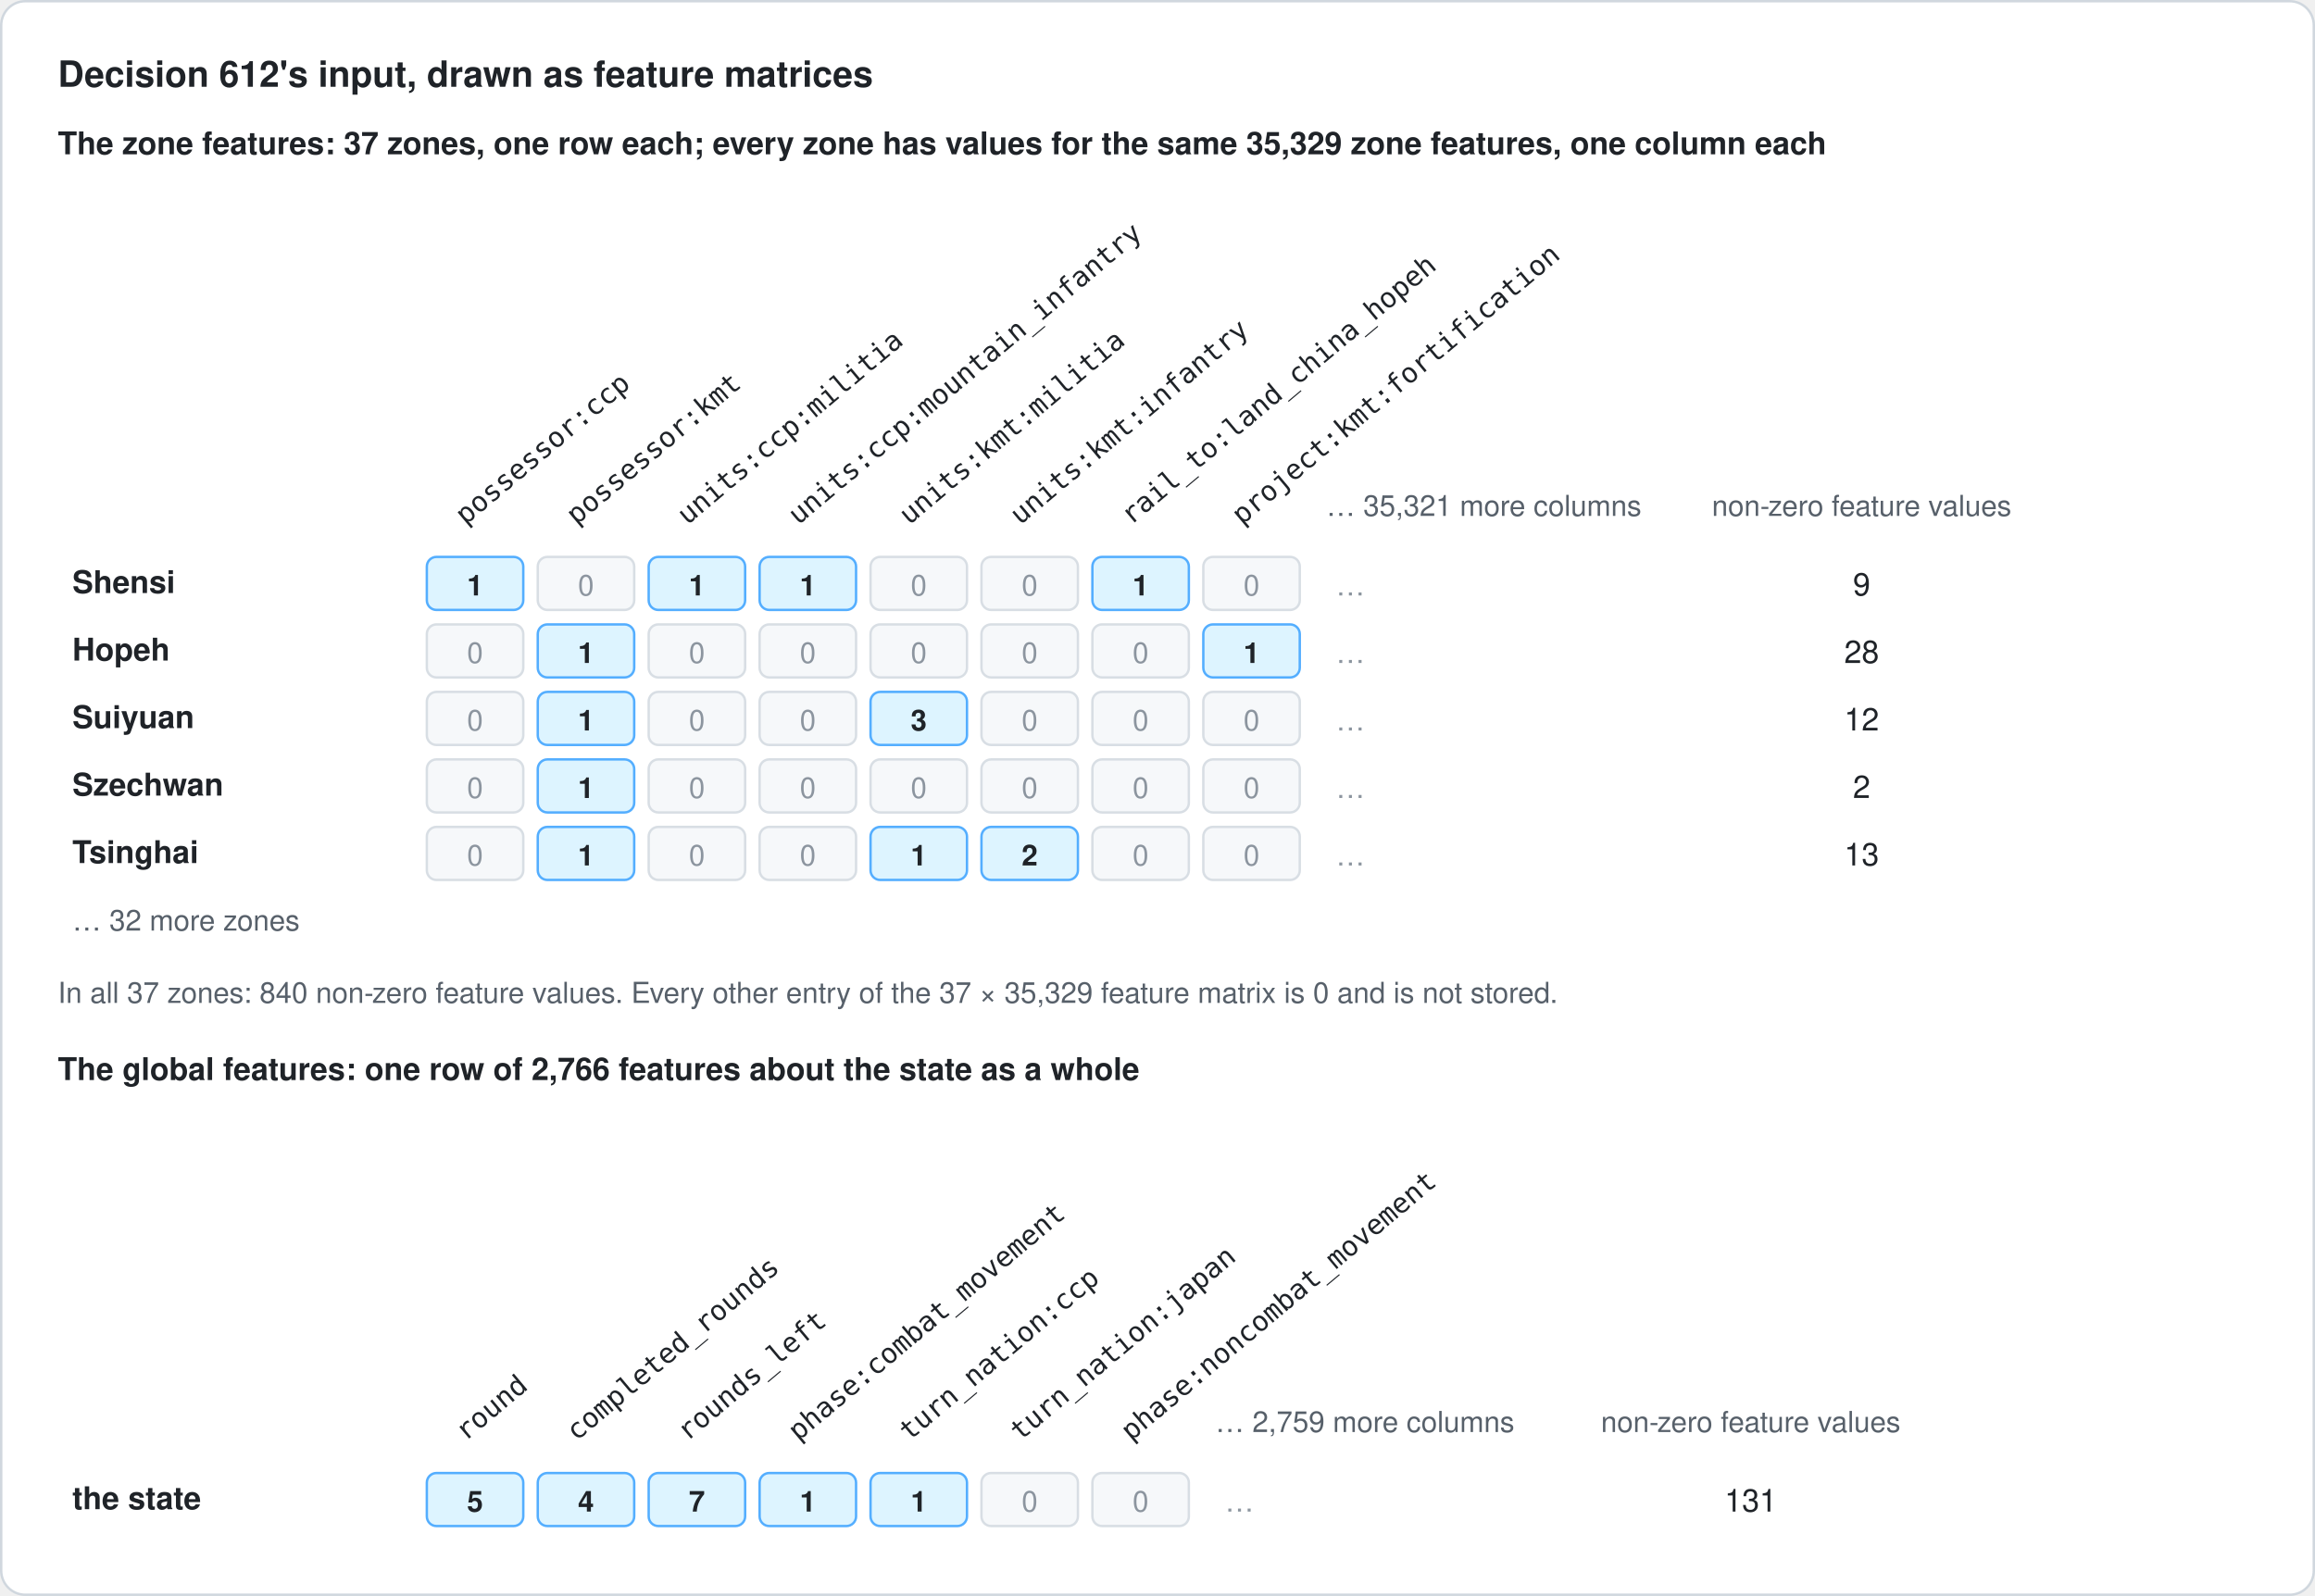
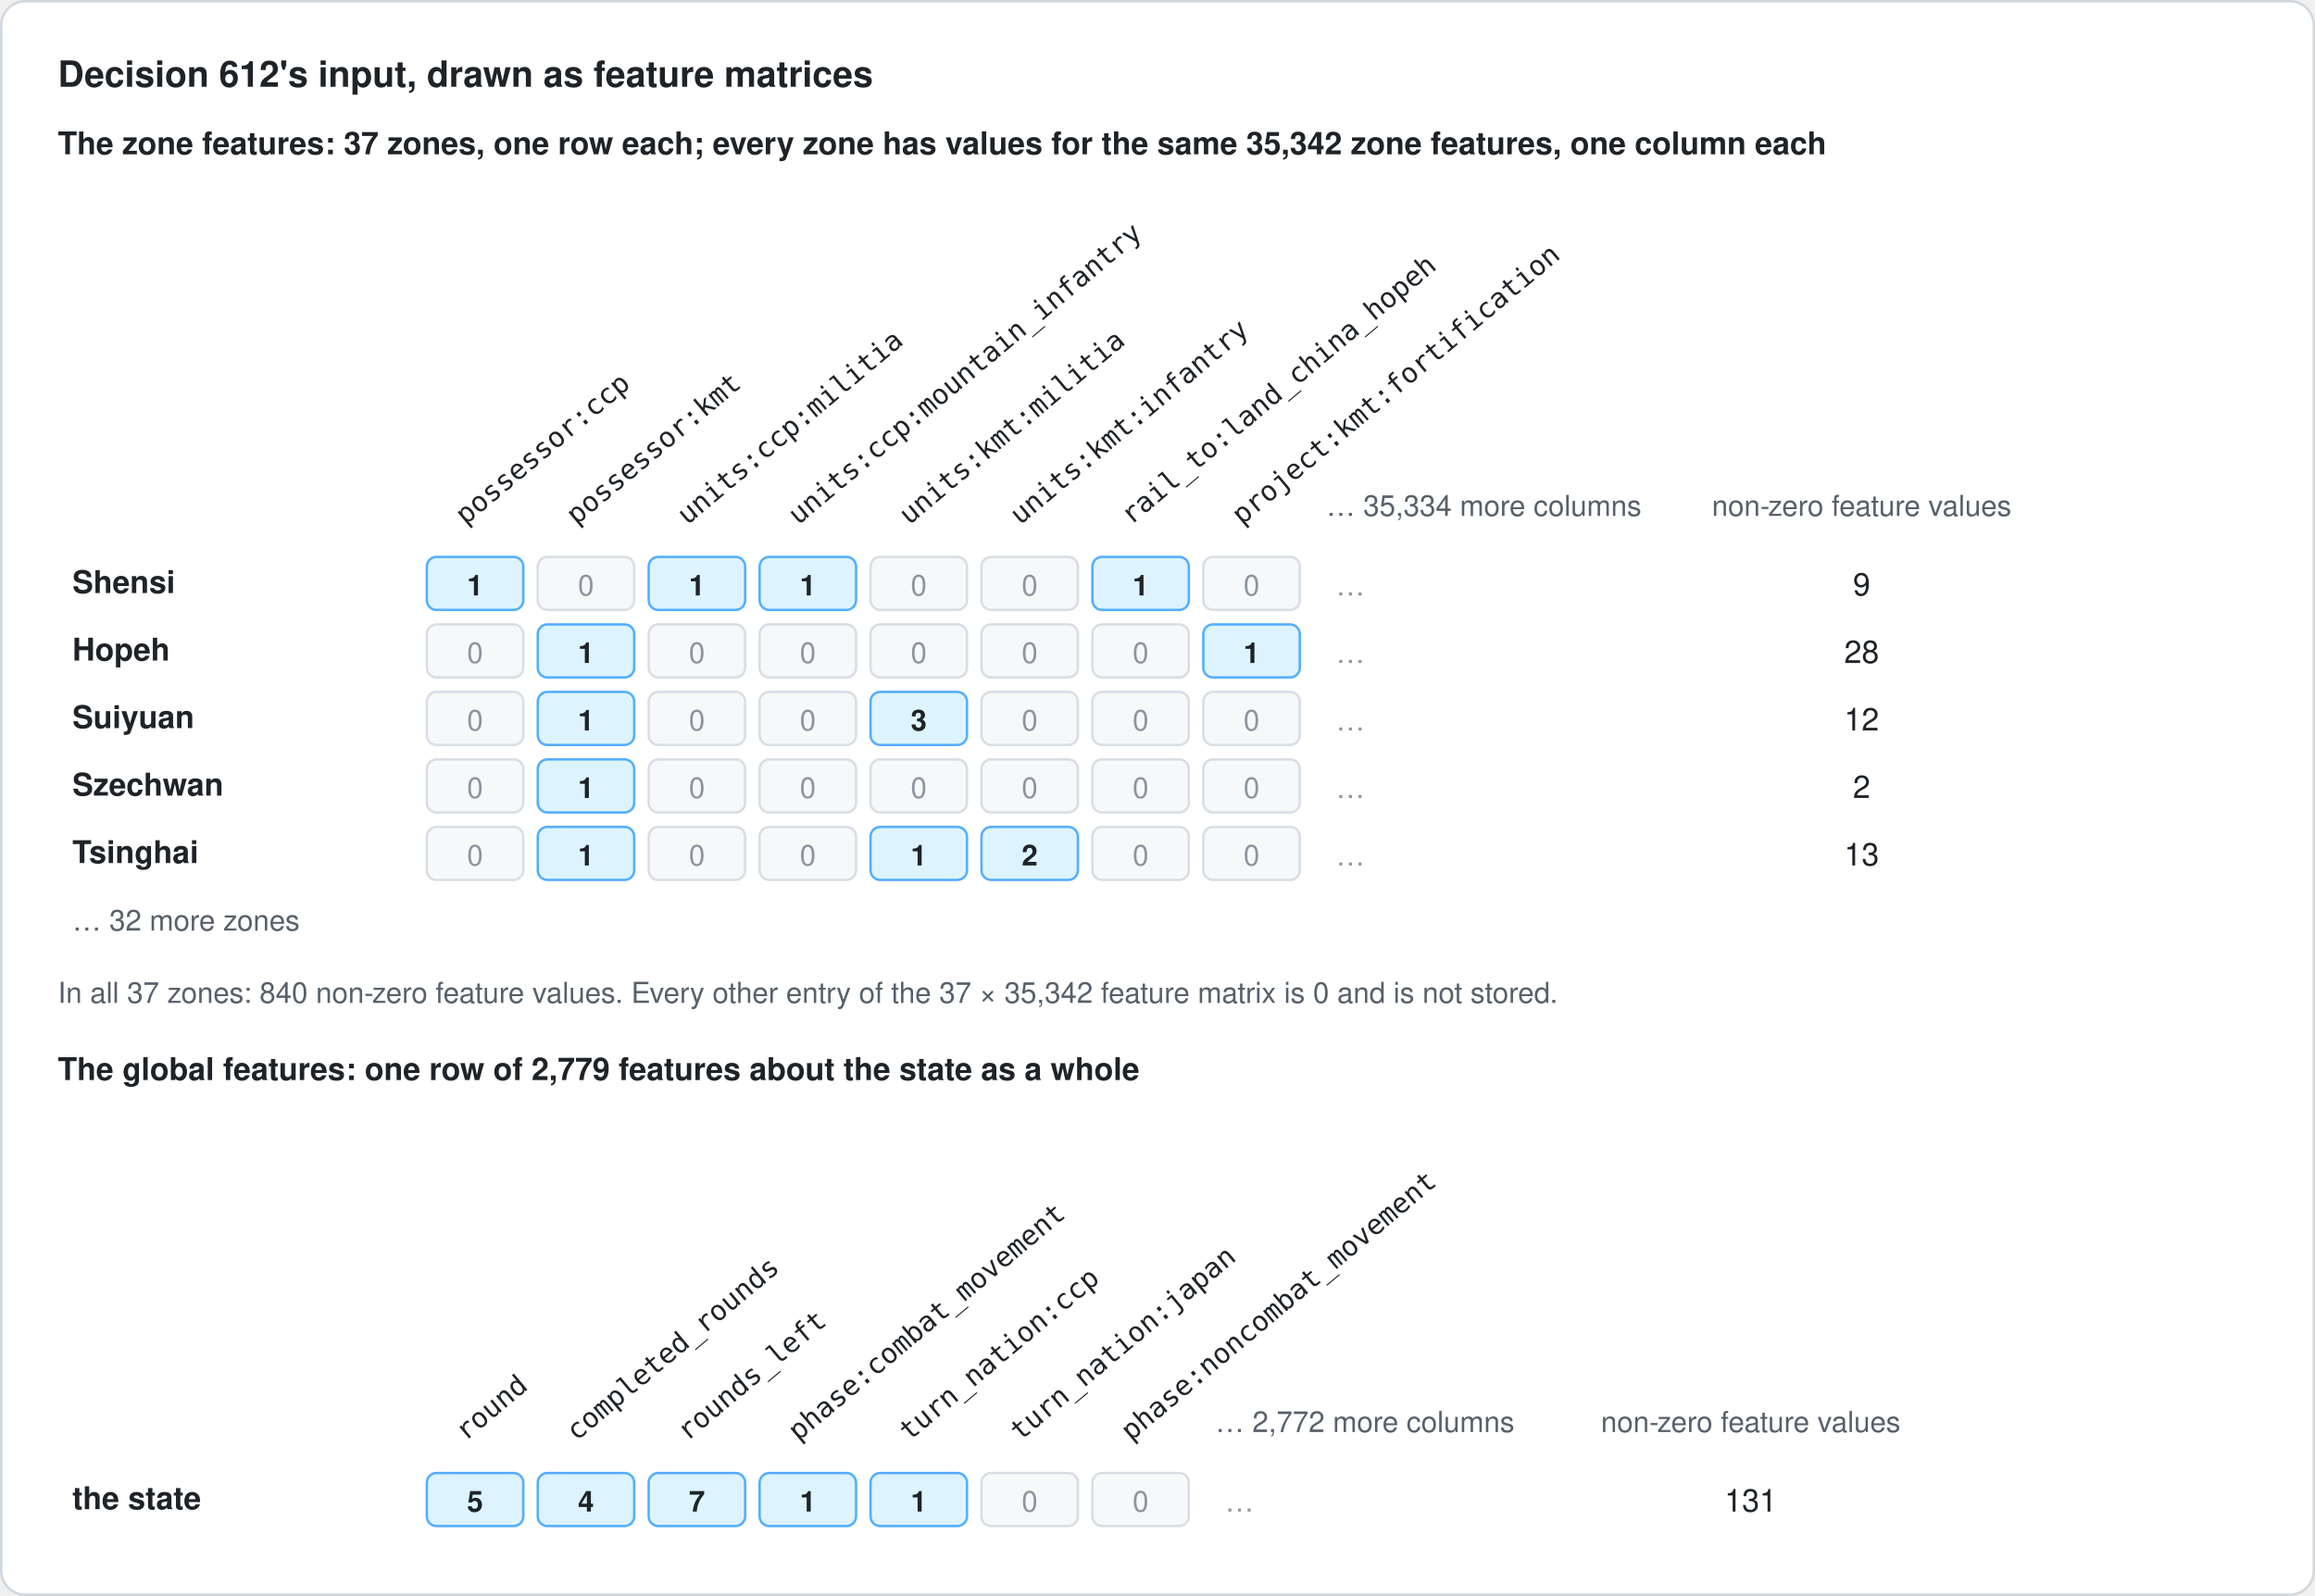
<svg xmlns="http://www.w3.org/2000/svg" width="960" height="662" viewBox="0 0 960 662" role="img" aria-labelledby="title desc">
  <defs>
    <marker id="arrow" viewBox="0 0 10 10" refX="9" refY="5" markerWidth="8" markerHeight="8" orient="auto-start-reverse">
      <path d="M 0 0 L 10 5 L 0 10 z" fill="#57606a" />
    </marker>
    <style>
      text { font-family: -apple-system, BlinkMacSystemFont, "Segoe UI", Helvetica, Arial, sans-serif; fill: #1f2328; }
      .title { font-size: 15px; font-weight: 600; }
      .head { font-size: 14px; font-weight: 600; }
      .sub { font-size: 12px; fill: #57606a; font-style: italic; }
      .body { font-size: 13px; }
      .bold { font-weight: 600; }
      .label { font-size: 12px; fill: #57606a; }
      .small { font-size: 11px; fill: #57606a; }
      .mono { font-family: ui-monospace, SFMono-Regular, Menlo, Consolas, monospace; font-size: 11.5px; }
      .num { font-size: 12px; font-weight: 600; }
      .zero { font-size: 12px; fill: #8c959f; }
    </style>
  </defs>
  <rect x="0.5" y="0.5" width="959" height="661" rx="10" fill="#ffffff" stroke="#d0d7de" />
  <text class="title" x="24" y="36">Decision 612's input, drawn as feature matrices</text>
-   <text class="body bold" x="24" y="64">The zone features: 37 zones, one row each; every zone has values for the same 35,329 zone features, one column each</text>
+   <text class="body bold" x="24" y="64">The zone features: 37 zones, one row each; every zone has values for the same 35,342 zone features, one column each</text>
  <text class="mono" x="193.0" y="218" transform="rotate(-40 193.0 218)">possessor:ccp</text>
  <text class="mono" x="239.0" y="218" transform="rotate(-40 239.0 218)">possessor:kmt</text>
  <text class="mono" x="285.0" y="218" transform="rotate(-40 285.0 218)">units:ccp:militia</text>
  <text class="mono" x="331.0" y="218" transform="rotate(-40 331.0 218)">units:ccp:mountain_infantry</text>
  <text class="mono" x="377.0" y="218" transform="rotate(-40 377.0 218)">units:kmt:militia</text>
  <text class="mono" x="423.0" y="218" transform="rotate(-40 423.0 218)">units:kmt:infantry</text>
  <text class="mono" x="469.0" y="218" transform="rotate(-40 469.0 218)">rail_to:land_china_hopeh</text>
  <text class="mono" x="515.0" y="218" transform="rotate(-40 515.0 218)">project:kmt:fortification</text>
-   <text class="label" x="550" y="214">… 35,321 more columns</text>
+   <text class="label" x="550" y="214">… 35,334 more columns</text>
  <text class="label" x="772" y="214" text-anchor="middle">non-zero feature values</text>
  <text class="body bold" x="30" y="246">Shensi</text>
  <rect x="177" y="231" width="40" height="22" rx="4" fill="#ddf4ff" stroke="#54aeff" />
  <text class="num" x="197.0" y="247" text-anchor="middle">1</text>
  <rect x="223" y="231" width="40" height="22" rx="4" fill="#f6f8fa" stroke="#d8dee4" />
  <text class="zero" x="243.0" y="247" text-anchor="middle">0</text>
  <rect x="269" y="231" width="40" height="22" rx="4" fill="#ddf4ff" stroke="#54aeff" />
  <text class="num" x="289.0" y="247" text-anchor="middle">1</text>
  <rect x="315" y="231" width="40" height="22" rx="4" fill="#ddf4ff" stroke="#54aeff" />
  <text class="num" x="335.0" y="247" text-anchor="middle">1</text>
  <rect x="361" y="231" width="40" height="22" rx="4" fill="#f6f8fa" stroke="#d8dee4" />
  <text class="zero" x="381.0" y="247" text-anchor="middle">0</text>
  <rect x="407" y="231" width="40" height="22" rx="4" fill="#f6f8fa" stroke="#d8dee4" />
  <text class="zero" x="427.0" y="247" text-anchor="middle">0</text>
  <rect x="453" y="231" width="40" height="22" rx="4" fill="#ddf4ff" stroke="#54aeff" />
  <text class="num" x="473.0" y="247" text-anchor="middle">1</text>
  <rect x="499" y="231" width="40" height="22" rx="4" fill="#f6f8fa" stroke="#d8dee4" />
  <text class="zero" x="519.0" y="247" text-anchor="middle">0</text>
  <text class="zero" x="554" y="247">…</text>
  <text class="body" x="772" y="247" text-anchor="middle">9</text>
  <text class="body bold" x="30" y="274">Hopeh</text>
  <rect x="177" y="259" width="40" height="22" rx="4" fill="#f6f8fa" stroke="#d8dee4" />
  <text class="zero" x="197.0" y="275" text-anchor="middle">0</text>
  <rect x="223" y="259" width="40" height="22" rx="4" fill="#ddf4ff" stroke="#54aeff" />
  <text class="num" x="243.0" y="275" text-anchor="middle">1</text>
  <rect x="269" y="259" width="40" height="22" rx="4" fill="#f6f8fa" stroke="#d8dee4" />
  <text class="zero" x="289.0" y="275" text-anchor="middle">0</text>
  <rect x="315" y="259" width="40" height="22" rx="4" fill="#f6f8fa" stroke="#d8dee4" />
  <text class="zero" x="335.0" y="275" text-anchor="middle">0</text>
  <rect x="361" y="259" width="40" height="22" rx="4" fill="#f6f8fa" stroke="#d8dee4" />
  <text class="zero" x="381.0" y="275" text-anchor="middle">0</text>
  <rect x="407" y="259" width="40" height="22" rx="4" fill="#f6f8fa" stroke="#d8dee4" />
  <text class="zero" x="427.0" y="275" text-anchor="middle">0</text>
  <rect x="453" y="259" width="40" height="22" rx="4" fill="#f6f8fa" stroke="#d8dee4" />
  <text class="zero" x="473.0" y="275" text-anchor="middle">0</text>
  <rect x="499" y="259" width="40" height="22" rx="4" fill="#ddf4ff" stroke="#54aeff" />
  <text class="num" x="519.0" y="275" text-anchor="middle">1</text>
  <text class="zero" x="554" y="275">…</text>
  <text class="body" x="772" y="275" text-anchor="middle">28</text>
  <text class="body bold" x="30" y="302">Suiyuan</text>
  <rect x="177" y="287" width="40" height="22" rx="4" fill="#f6f8fa" stroke="#d8dee4" />
  <text class="zero" x="197.0" y="303" text-anchor="middle">0</text>
  <rect x="223" y="287" width="40" height="22" rx="4" fill="#ddf4ff" stroke="#54aeff" />
  <text class="num" x="243.0" y="303" text-anchor="middle">1</text>
  <rect x="269" y="287" width="40" height="22" rx="4" fill="#f6f8fa" stroke="#d8dee4" />
  <text class="zero" x="289.0" y="303" text-anchor="middle">0</text>
  <rect x="315" y="287" width="40" height="22" rx="4" fill="#f6f8fa" stroke="#d8dee4" />
  <text class="zero" x="335.0" y="303" text-anchor="middle">0</text>
  <rect x="361" y="287" width="40" height="22" rx="4" fill="#ddf4ff" stroke="#54aeff" />
  <text class="num" x="381.0" y="303" text-anchor="middle">3</text>
  <rect x="407" y="287" width="40" height="22" rx="4" fill="#f6f8fa" stroke="#d8dee4" />
  <text class="zero" x="427.0" y="303" text-anchor="middle">0</text>
  <rect x="453" y="287" width="40" height="22" rx="4" fill="#f6f8fa" stroke="#d8dee4" />
  <text class="zero" x="473.0" y="303" text-anchor="middle">0</text>
  <rect x="499" y="287" width="40" height="22" rx="4" fill="#f6f8fa" stroke="#d8dee4" />
  <text class="zero" x="519.0" y="303" text-anchor="middle">0</text>
  <text class="zero" x="554" y="303">…</text>
  <text class="body" x="772" y="303" text-anchor="middle">12</text>
  <text class="body bold" x="30" y="330">Szechwan</text>
  <rect x="177" y="315" width="40" height="22" rx="4" fill="#f6f8fa" stroke="#d8dee4" />
  <text class="zero" x="197.0" y="331" text-anchor="middle">0</text>
  <rect x="223" y="315" width="40" height="22" rx="4" fill="#ddf4ff" stroke="#54aeff" />
  <text class="num" x="243.0" y="331" text-anchor="middle">1</text>
  <rect x="269" y="315" width="40" height="22" rx="4" fill="#f6f8fa" stroke="#d8dee4" />
  <text class="zero" x="289.0" y="331" text-anchor="middle">0</text>
  <rect x="315" y="315" width="40" height="22" rx="4" fill="#f6f8fa" stroke="#d8dee4" />
  <text class="zero" x="335.0" y="331" text-anchor="middle">0</text>
  <rect x="361" y="315" width="40" height="22" rx="4" fill="#f6f8fa" stroke="#d8dee4" />
  <text class="zero" x="381.0" y="331" text-anchor="middle">0</text>
  <rect x="407" y="315" width="40" height="22" rx="4" fill="#f6f8fa" stroke="#d8dee4" />
  <text class="zero" x="427.0" y="331" text-anchor="middle">0</text>
  <rect x="453" y="315" width="40" height="22" rx="4" fill="#f6f8fa" stroke="#d8dee4" />
  <text class="zero" x="473.0" y="331" text-anchor="middle">0</text>
  <rect x="499" y="315" width="40" height="22" rx="4" fill="#f6f8fa" stroke="#d8dee4" />
  <text class="zero" x="519.0" y="331" text-anchor="middle">0</text>
  <text class="zero" x="554" y="331">…</text>
  <text class="body" x="772" y="331" text-anchor="middle">2</text>
  <text class="body bold" x="30" y="358">Tsinghai</text>
  <rect x="177" y="343" width="40" height="22" rx="4" fill="#f6f8fa" stroke="#d8dee4" />
  <text class="zero" x="197.0" y="359" text-anchor="middle">0</text>
  <rect x="223" y="343" width="40" height="22" rx="4" fill="#ddf4ff" stroke="#54aeff" />
  <text class="num" x="243.0" y="359" text-anchor="middle">1</text>
  <rect x="269" y="343" width="40" height="22" rx="4" fill="#f6f8fa" stroke="#d8dee4" />
  <text class="zero" x="289.0" y="359" text-anchor="middle">0</text>
  <rect x="315" y="343" width="40" height="22" rx="4" fill="#f6f8fa" stroke="#d8dee4" />
  <text class="zero" x="335.0" y="359" text-anchor="middle">0</text>
  <rect x="361" y="343" width="40" height="22" rx="4" fill="#ddf4ff" stroke="#54aeff" />
  <text class="num" x="381.0" y="359" text-anchor="middle">1</text>
  <rect x="407" y="343" width="40" height="22" rx="4" fill="#ddf4ff" stroke="#54aeff" />
  <text class="num" x="427.0" y="359" text-anchor="middle">2</text>
  <rect x="453" y="343" width="40" height="22" rx="4" fill="#f6f8fa" stroke="#d8dee4" />
  <text class="zero" x="473.0" y="359" text-anchor="middle">0</text>
  <rect x="499" y="343" width="40" height="22" rx="4" fill="#f6f8fa" stroke="#d8dee4" />
  <text class="zero" x="519.0" y="359" text-anchor="middle">0</text>
  <text class="zero" x="554" y="359">…</text>
  <text class="body" x="772" y="359" text-anchor="middle">13</text>
  <text class="label" x="30" y="386">… 32 more zones</text>
-   <text class="label" x="24" y="416">In all 37 zones: 840 non-zero feature values. Every other entry of the 37 × 35,329 feature matrix is 0 and is not stored.</text>
-   <text class="body bold" x="24" y="448">The global features: one row of 2,766 features about the state as a whole</text>
+   <text class="label" x="24" y="416">In all 37 zones: 840 non-zero feature values. Every other entry of the 37 × 35,342 feature matrix is 0 and is not stored.</text>
+   <text class="body bold" x="24" y="448">The global features: one row of 2,779 features about the state as a whole</text>
  <text class="mono" x="193.0" y="598" transform="rotate(-40 193.0 598)">round</text>
  <text class="mono" x="239.0" y="598" transform="rotate(-40 239.0 598)">completed_rounds</text>
  <text class="mono" x="285.0" y="598" transform="rotate(-40 285.0 598)">rounds_left</text>
  <text class="mono" x="331.0" y="598" transform="rotate(-40 331.0 598)">phase:combat_movement</text>
  <text class="mono" x="377.0" y="598" transform="rotate(-40 377.0 598)">turn_nation:ccp</text>
  <text class="mono" x="423.0" y="598" transform="rotate(-40 423.0 598)">turn_nation:japan</text>
  <text class="mono" x="469.0" y="598" transform="rotate(-40 469.0 598)">phase:noncombat_movement</text>
-   <text class="label" x="504" y="594">… 2,759 more columns</text>
+   <text class="label" x="504" y="594">… 2,772 more columns</text>
  <text class="label" x="726" y="594" text-anchor="middle">non-zero feature values</text>
  <text class="body bold" x="30" y="626">the state</text>
  <rect x="177" y="611" width="40" height="22" rx="4" fill="#ddf4ff" stroke="#54aeff" />
  <text class="num" x="197.0" y="627" text-anchor="middle">5</text>
  <rect x="223" y="611" width="40" height="22" rx="4" fill="#ddf4ff" stroke="#54aeff" />
  <text class="num" x="243.0" y="627" text-anchor="middle">4</text>
  <rect x="269" y="611" width="40" height="22" rx="4" fill="#ddf4ff" stroke="#54aeff" />
  <text class="num" x="289.0" y="627" text-anchor="middle">7</text>
  <rect x="315" y="611" width="40" height="22" rx="4" fill="#ddf4ff" stroke="#54aeff" />
  <text class="num" x="335.0" y="627" text-anchor="middle">1</text>
  <rect x="361" y="611" width="40" height="22" rx="4" fill="#ddf4ff" stroke="#54aeff" />
  <text class="num" x="381.0" y="627" text-anchor="middle">1</text>
  <rect x="407" y="611" width="40" height="22" rx="4" fill="#f6f8fa" stroke="#d8dee4" />
  <text class="zero" x="427.0" y="627" text-anchor="middle">0</text>
  <rect x="453" y="611" width="40" height="22" rx="4" fill="#f6f8fa" stroke="#d8dee4" />
  <text class="zero" x="473.0" y="627" text-anchor="middle">0</text>
  <text class="zero" x="508" y="627">…</text>
  <text class="body" x="726" y="627" text-anchor="middle">131</text>
</svg>
